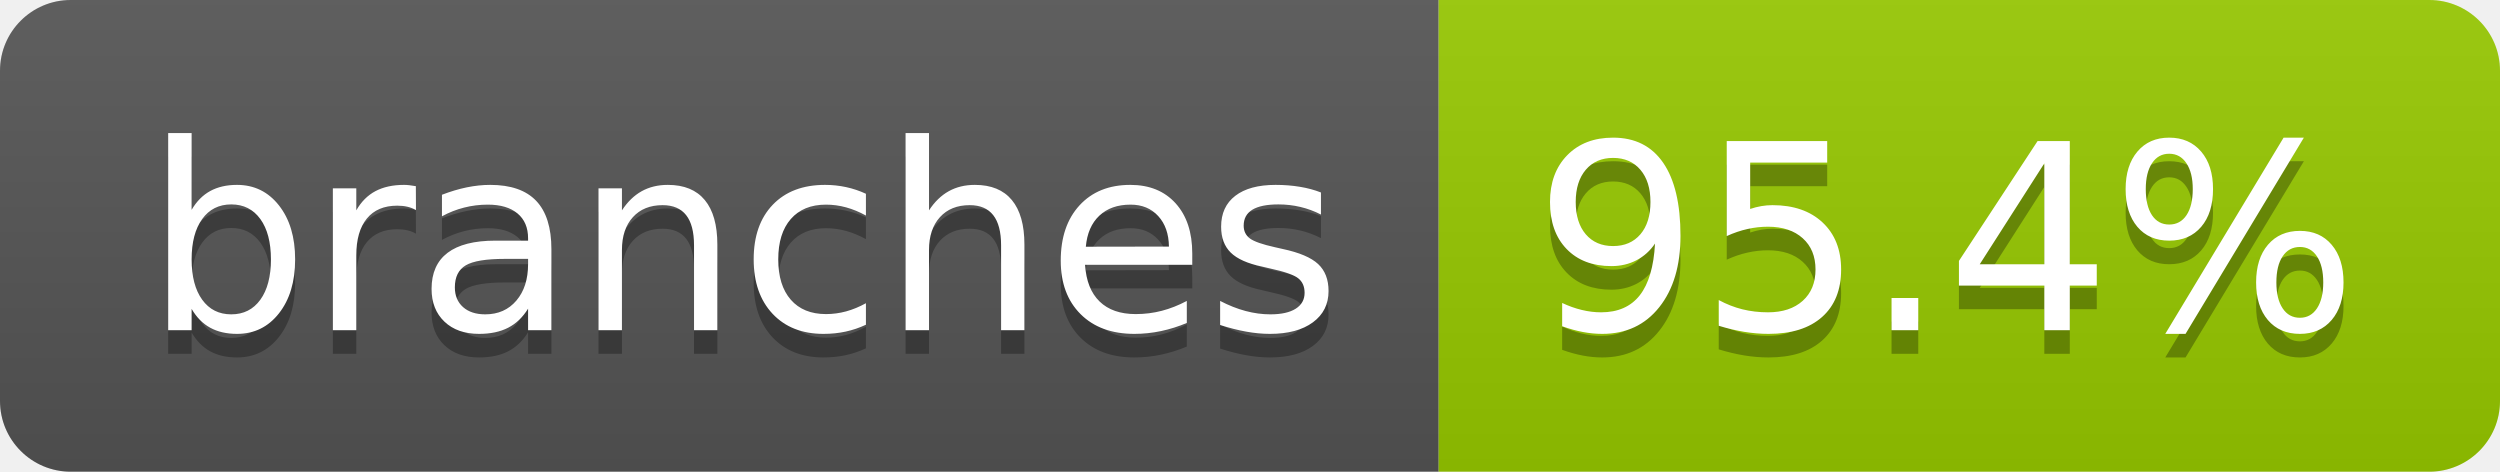
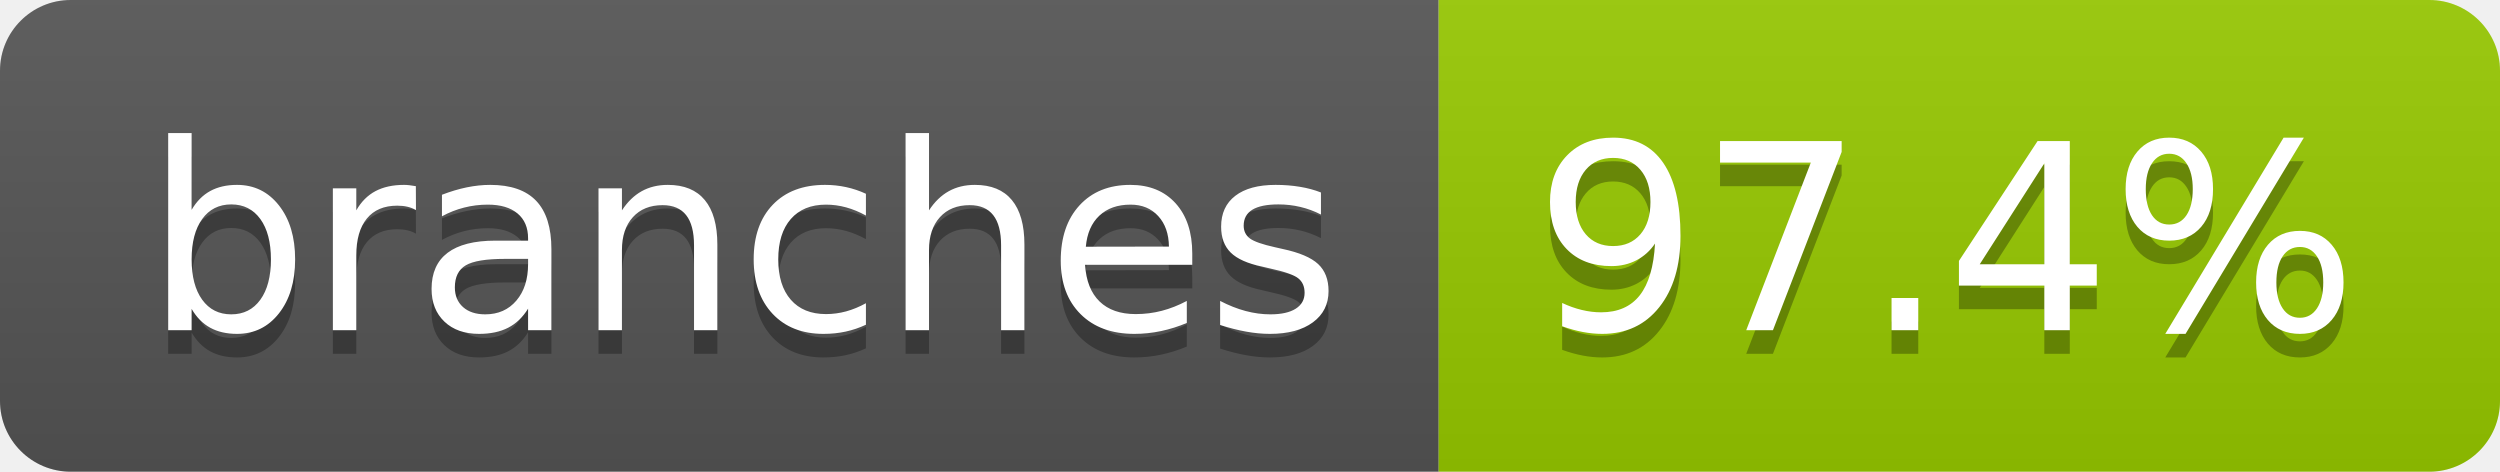
- <svg xmlns="http://www.w3.org/2000/svg" width="106" height="20" role="img" aria-label="branches: 95.4%">
+ <svg xmlns="http://www.w3.org/2000/svg" width="106" height="20" role="img" aria-label="branches: 97.4%">
  <linearGradient id="s" x2="0" y2="100%">
    <stop offset="0" stop-color="#bbb" stop-opacity=".1" />
    <stop offset="1" stop-opacity=".1" />
  </linearGradient>
  <clipPath id="r">
    <rect width="106" height="20" rx="3" fill="#fff" />
  </clipPath>
  <g clip-path="url(#r)">
    <rect width="61" height="20" fill="#555" />
    <rect x="61" width="45" height="20" fill="#97ca00" />
    <rect width="106" height="20" fill="url(#s)" />
  </g>
  <g fill="#fff" text-anchor="middle" font-family="Verdana,Geneva,DejaVu Sans,sans-serif" text-rendering="geometricPrecision" font-size="110">
    <text aria-hidden="true" x="315" y="150" fill="#010101" fill-opacity=".3" transform="scale(.1)" textLength="507">branches</text>
    <text x="315" y="140" transform="scale(.1)" fill="#fff" textLength="507">branches</text>
-     <text aria-hidden="true" x="825" y="150" fill="#010101" fill-opacity=".3" transform="scale(.1)" textLength="350">95.4%</text>
-     <text x="825" y="140" transform="scale(.1)" fill="#fff" textLength="350">95.4%</text>
+     <text aria-hidden="true" x="825" y="150" fill="#010101" fill-opacity=".3" transform="scale(.1)" textLength="350">97.4%</text>
+     <text x="825" y="140" transform="scale(.1)" fill="#fff" textLength="350">97.4%</text>
  </g>
</svg>
